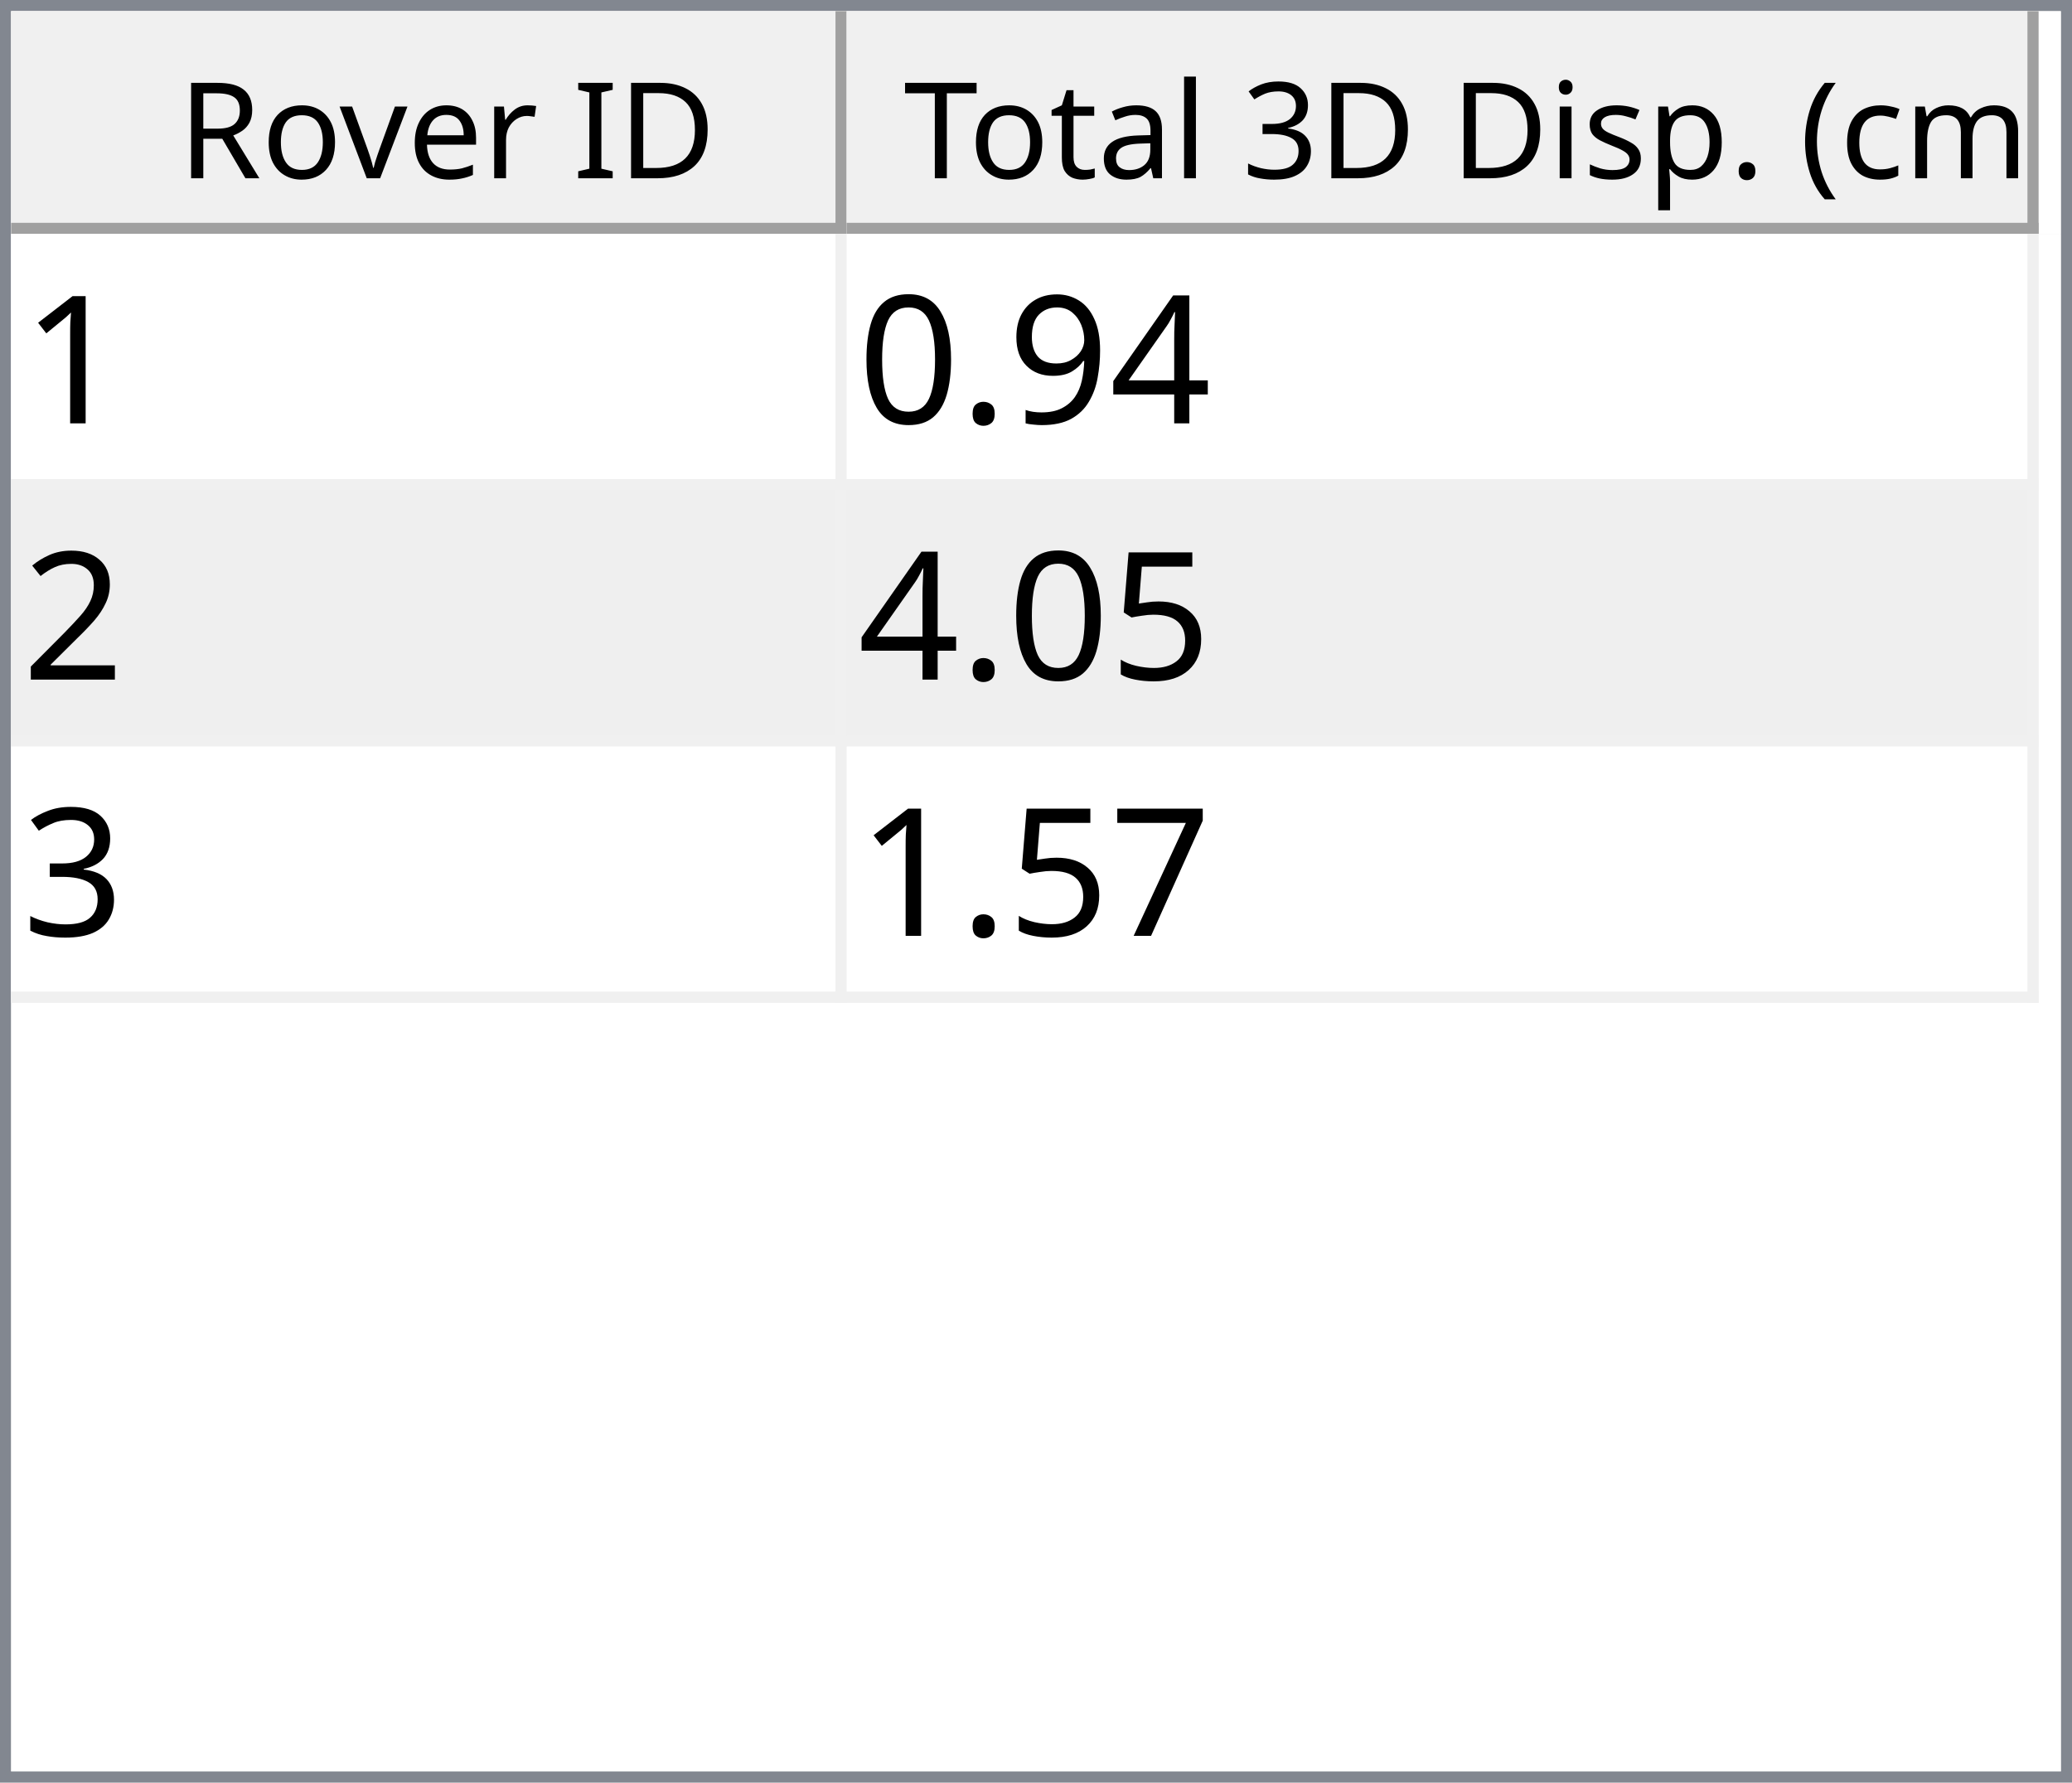
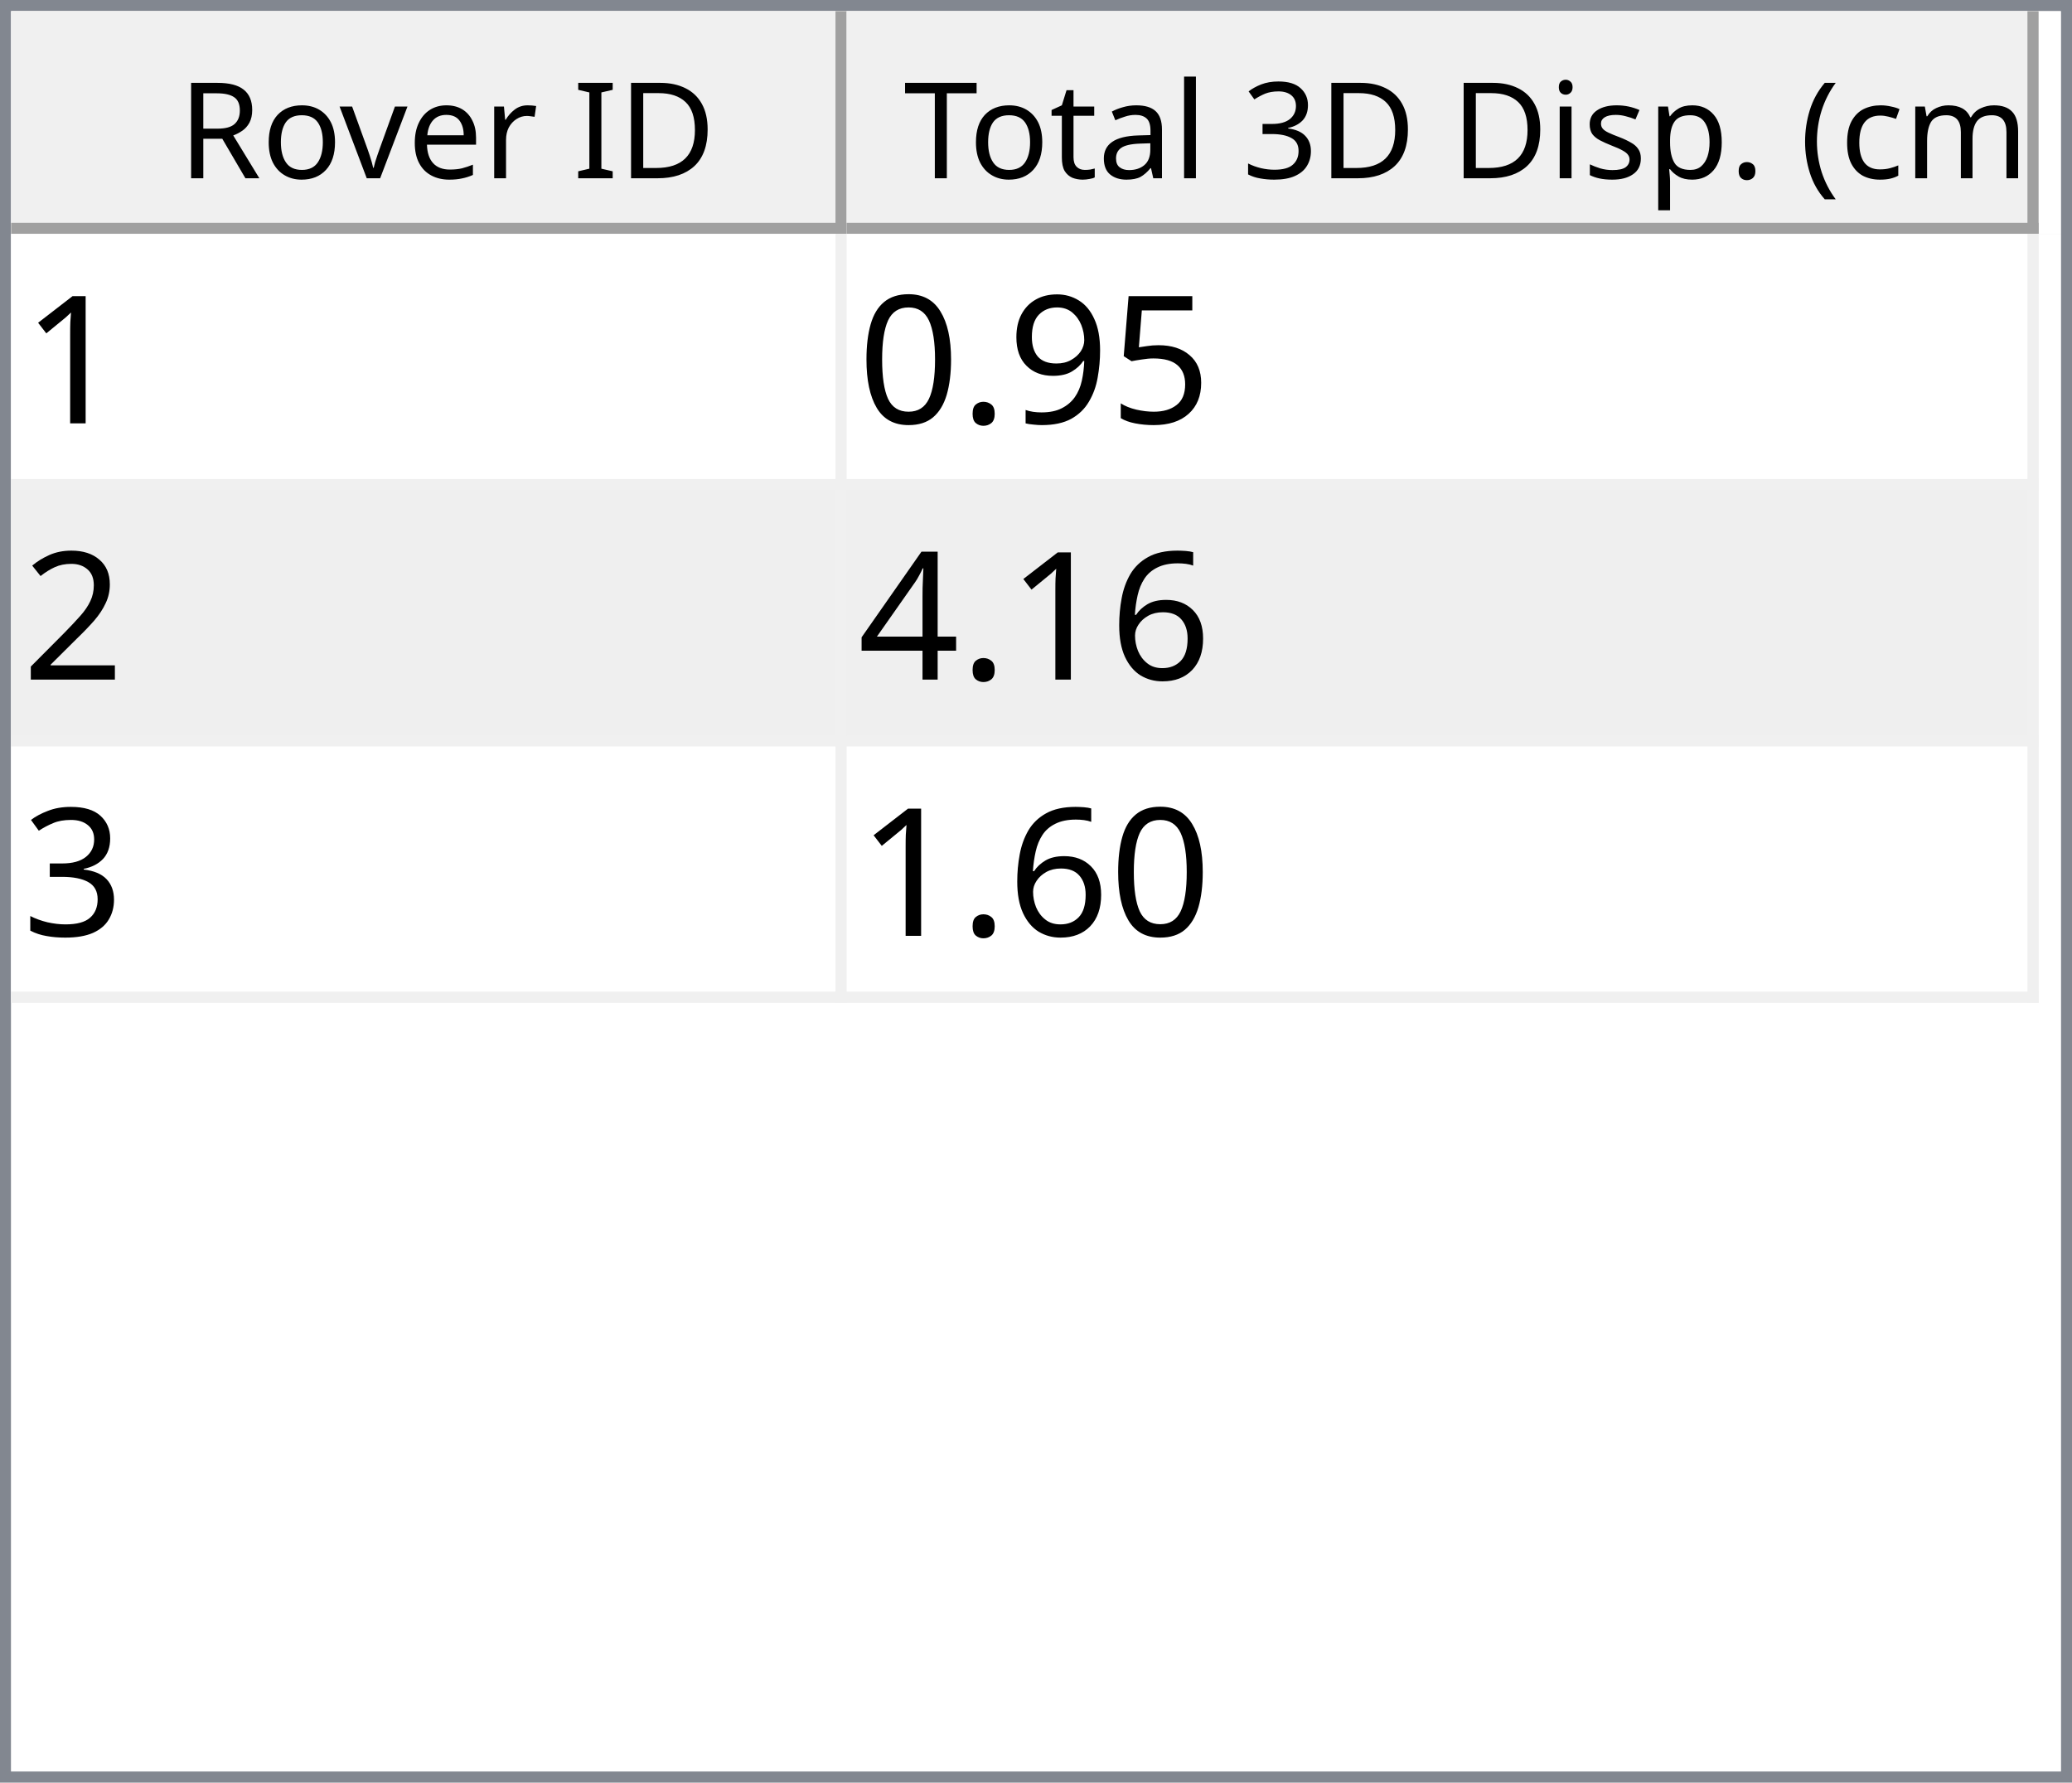
<svg xmlns="http://www.w3.org/2000/svg" style="fill-opacity:1; color-rendering:auto; color-interpolation:auto; text-rendering:auto; stroke:black; stroke-linecap:square; stroke-miterlimit:10; shape-rendering:auto; stroke-opacity:1; fill:black; stroke-dasharray:none; font-weight:normal; stroke-width:1; font-family:'Dialog'; font-style:normal; stroke-linejoin:miter; font-size:12px; stroke-dashoffset:0; image-rendering:auto;" width="186" height="160">
  <defs id="genericDefs" />
  <g>
    <defs id="defs1">
      <clipPath clipPathUnits="userSpaceOnUse" id="clipPath1">
        <path d="M0 0 L186 0 L186 160 L0 160 L0 0 Z" />
      </clipPath>
      <clipPath clipPathUnits="userSpaceOnUse" id="clipPath2">
        <path d="M0 0 L0 160 L186 160 L186 0 Z" />
      </clipPath>
      <clipPath clipPathUnits="userSpaceOnUse" id="clipPath3">
        <path d="M0 0 L0 20 L184 20 L184 0 Z" />
      </clipPath>
      <clipPath clipPathUnits="userSpaceOnUse" id="clipPath4">
        <path d="M0 0 L0 20 L75 20 L75 0 Z" />
      </clipPath>
      <clipPath clipPathUnits="userSpaceOnUse" id="clipPath5">
        <path d="M1 1 L1 19 L74 19 L74 1 Z" />
      </clipPath>
      <clipPath clipPathUnits="userSpaceOnUse" id="clipPath6">
        <path d="M0 0 L0 18 L73 18 L73 0 Z" />
      </clipPath>
      <clipPath clipPathUnits="userSpaceOnUse" id="clipPath7">
        <path d="M-0.5 -0.5 L-0.5 19.5 L74.5 19.5 L74.5 -0.5 Z" />
      </clipPath>
      <clipPath clipPathUnits="userSpaceOnUse" id="clipPath8">
        <path d="M0 0 L0 20 L107 20 L107 0 Z" />
      </clipPath>
      <clipPath clipPathUnits="userSpaceOnUse" id="clipPath9">
        <path d="M1 1 L1 19 L106 19 L106 1 Z" />
      </clipPath>
      <clipPath clipPathUnits="userSpaceOnUse" id="clipPath10">
        <path d="M0 0 L0 18 L105 18 L105 0 Z" />
      </clipPath>
      <clipPath clipPathUnits="userSpaceOnUse" id="clipPath11">
        <path d="M-0.5 -0.5 L-0.5 19.5 L106.5 19.5 L106.5 -0.5 Z" />
      </clipPath>
      <clipPath clipPathUnits="userSpaceOnUse" id="clipPath12">
        <path d="M0 0 L0 138 L184 138 L184 0 Z" />
      </clipPath>
      <clipPath clipPathUnits="userSpaceOnUse" id="clipPath13">
        <path d="M0 0 L0 69 L182 69 L182 0 Z" />
      </clipPath>
      <clipPath clipPathUnits="userSpaceOnUse" id="clipPath14">
        <path d="M-0.5 -0.5 L-0.5 68.5 L181.5 68.5 L181.5 -0.5 Z" />
      </clipPath>
      <clipPath clipPathUnits="userSpaceOnUse" id="clipPath15">
        <path d="M0 0 L0 22 L74 22 L74 0 Z" />
      </clipPath>
      <clipPath clipPathUnits="userSpaceOnUse" id="clipPath16">
        <path d="M0 0 L0 22 L106 22 L106 0 Z" />
      </clipPath>
      <font horiz-adv-x="64.551" id="font1">
        <font-face ascent="107.91" descent="25.098" units-per-em="100" style="font-style:normal; font-family:Segoe UI; font-weight:normal;" />
        <missing-glyph horiz-adv-x="64.551" d="M8.109 0 L8.109 68.266 L56.453 68.266 L56.453 0 L8.109 0 ZM15.328 7.234 L49.219 7.234 L49.219 61.031 L15.328 61.031 L15.328 7.234 Z" />
        <glyph unicode="D" horiz-adv-x="70.117" d="M9.188 0 L9.188 70.016 L28.516 70.016 Q65.531 70.016 65.531 35.891 Q65.531 19.672 55.25 9.836 Q44.969 0 27.734 0 L9.188 0 ZM17.391 62.594 L17.391 7.422 L27.828 7.422 Q41.609 7.422 49.273 14.797 Q56.938 22.172 56.938 35.688 Q56.938 62.594 28.328 62.594 L17.391 62.594 Z" />
        <glyph unicode="I" horiz-adv-x="26.611" d="M17.391 0 L9.188 0 L9.188 70.016 L17.391 70.016 L17.391 0 Z" />
        <glyph unicode=" " horiz-adv-x="27.393" d="" />
        <glyph unicode="r" horiz-adv-x="34.766" d="M34.188 41.891 Q32.078 43.5 28.125 43.5 Q23 43.5 19.555 38.672 Q16.109 33.844 16.109 25.484 L16.109 0 L8.109 0 L8.109 50 L16.109 50 L16.109 39.703 L16.312 39.703 Q18.016 44.969 21.531 47.922 Q25.047 50.875 29.391 50.875 Q32.516 50.875 34.188 50.203 L34.188 41.891 Z" />
        <glyph unicode="e" horiz-adv-x="52.295" d="M48.297 23 L12.984 23 Q13.188 14.656 17.484 10.109 Q21.781 5.562 29.297 5.562 Q37.75 5.562 44.828 11.141 L44.828 3.609 Q38.234 -1.172 27.391 -1.172 Q16.797 -1.172 10.742 5.641 Q4.688 12.453 4.688 24.812 Q4.688 36.469 11.305 43.82 Q17.922 51.172 27.734 51.172 Q37.547 51.172 42.922 44.828 Q48.297 38.484 48.297 27.203 L48.297 23 ZM40.094 29.781 Q40.047 36.719 36.75 40.578 Q33.453 44.438 27.594 44.438 Q21.922 44.438 17.969 40.383 Q14.016 36.328 13.094 29.781 L40.094 29.781 Z" />
        <glyph unicode="v" horiz-adv-x="47.9" d="M47.406 50 L27.484 0 L19.625 0 L0.688 50 L9.469 50 L22.172 13.672 Q23.578 9.672 23.922 6.688 L24.125 6.688 Q24.609 10.453 25.688 13.484 L38.969 50 L47.406 50 Z" />
        <glyph unicode="o" horiz-adv-x="58.594" d="M29 -1.172 Q17.922 -1.172 11.305 5.836 Q4.688 12.844 4.688 24.422 Q4.688 37.016 11.57 44.094 Q18.453 51.172 30.172 51.172 Q41.359 51.172 47.633 44.289 Q53.906 37.406 53.906 25.203 Q53.906 13.234 47.141 6.031 Q40.375 -1.172 29 -1.172 ZM29.594 44.438 Q21.875 44.438 17.383 39.188 Q12.891 33.938 12.891 24.703 Q12.891 15.828 17.43 10.695 Q21.969 5.562 29.594 5.562 Q37.359 5.562 41.531 10.594 Q45.703 15.625 45.703 24.906 Q45.703 34.281 41.531 39.359 Q37.359 44.438 29.594 44.438 Z" />
        <glyph unicode="R" horiz-adv-x="59.814" d="M59.375 0 L49.609 0 L37.891 19.625 Q36.281 22.359 34.766 24.289 Q33.25 26.219 31.664 27.438 Q30.078 28.656 28.25 29.219 Q26.422 29.781 24.125 29.781 L17.391 29.781 L17.391 0 L9.188 0 L9.188 70.016 L30.078 70.016 Q34.672 70.016 38.555 68.867 Q42.438 67.719 45.289 65.375 Q48.141 63.031 49.758 59.547 Q51.375 56.062 51.375 51.375 Q51.375 47.703 50.273 44.656 Q49.172 41.609 47.148 39.211 Q45.125 36.812 42.266 35.133 Q39.406 33.453 35.844 32.516 L35.844 32.328 Q37.594 31.547 38.891 30.547 Q40.188 29.547 41.359 28.18 Q42.531 26.812 43.68 25.078 Q44.828 23.344 46.234 21.047 L59.375 0 ZM17.391 62.594 L17.391 37.203 L28.516 37.203 Q31.594 37.203 34.203 38.133 Q36.812 39.062 38.719 40.797 Q40.625 42.531 41.703 45.047 Q42.781 47.562 42.781 50.688 Q42.781 56.297 39.141 59.445 Q35.5 62.594 28.609 62.594 L17.391 62.594 Z" />
        <glyph unicode=")" horiz-adv-x="30.176" d="M8.297 -15.922 L1.172 -15.922 Q16.406 2.344 16.406 26.812 Q16.406 51.469 1.078 70.016 L8.297 70.016 Q23.531 52.156 23.531 26.703 Q23.531 1.375 8.297 -15.922 Z" />
        <glyph unicode="m" horiz-adv-x="86.133" d="M79.109 0 L71.094 0 L71.094 28.719 Q71.094 37.016 68.531 40.727 Q65.969 44.438 59.906 44.438 Q54.781 44.438 51.195 39.75 Q47.609 35.062 47.609 28.516 L47.609 0 L39.594 0 L39.594 29.688 Q39.594 44.438 28.219 44.438 Q22.953 44.438 19.531 40.016 Q16.109 35.594 16.109 28.516 L16.109 0 L8.109 0 L8.109 50 L16.109 50 L16.109 42.094 L16.312 42.094 Q21.625 51.172 31.844 51.172 Q36.969 51.172 40.773 48.312 Q44.578 45.453 46 40.828 Q51.562 51.172 62.594 51.172 Q79.109 51.172 79.109 30.812 L79.109 0 Z" />
        <glyph unicode="c" horiz-adv-x="46.191" d="M42.188 2.297 Q36.422 -1.172 28.516 -1.172 Q17.828 -1.172 11.258 5.789 Q4.688 12.75 4.688 23.828 Q4.688 36.188 11.766 43.68 Q18.844 51.172 30.672 51.172 Q37.25 51.172 42.281 48.734 L42.281 40.531 Q36.719 44.438 30.375 44.438 Q22.703 44.438 17.797 38.945 Q12.891 33.453 12.891 24.516 Q12.891 15.719 17.508 10.641 Q22.125 5.562 29.891 5.562 Q36.422 5.562 42.188 9.906 L42.188 2.297 Z" />
        <glyph unicode="(" horiz-adv-x="30.176" d="M29.109 -15.922 L21.969 -15.922 Q6.844 1.375 6.844 26.703 Q6.844 52.156 21.969 70.016 L29.203 70.016 Q13.875 51.469 13.875 26.812 Q13.875 2.344 29.109 -15.922 Z" />
        <glyph unicode="." horiz-adv-x="21.68" d="M10.891 -1.078 Q8.641 -1.078 7.055 0.539 Q5.469 2.156 5.469 4.391 Q5.469 6.641 7.055 8.273 Q8.641 9.906 10.891 9.906 Q13.188 9.906 14.797 8.273 Q16.406 6.641 16.406 4.391 Q16.406 2.156 14.797 0.539 Q13.188 -1.078 10.891 -1.078 Z" />
        <glyph unicode="p" horiz-adv-x="58.789" d="M16.312 7.234 L16.109 7.234 L16.109 -23 L8.109 -23 L8.109 50 L16.109 50 L16.109 41.219 L16.312 41.219 Q22.219 51.172 33.594 51.172 Q43.266 51.172 48.688 44.461 Q54.109 37.75 54.109 26.469 Q54.109 13.922 48 6.375 Q41.891 -1.172 31.297 -1.172 Q21.578 -1.172 16.312 7.234 ZM16.109 27.391 L16.109 20.406 Q16.109 14.203 20.141 9.883 Q24.172 5.562 30.375 5.562 Q37.641 5.562 41.773 11.133 Q45.906 16.703 45.906 26.609 Q45.906 34.969 42.047 39.703 Q38.188 44.438 31.594 44.438 Q24.609 44.438 20.359 39.578 Q16.109 34.719 16.109 27.391 Z" />
        <glyph unicode="s" horiz-adv-x="42.432" d="M5.078 1.812 L5.078 10.406 Q11.625 5.562 19.484 5.562 Q30.031 5.562 30.031 12.594 Q30.031 14.594 29.125 15.992 Q28.219 17.391 26.68 18.461 Q25.141 19.531 23.07 20.383 Q21 21.234 18.609 22.172 Q15.281 23.484 12.766 24.828 Q10.25 26.172 8.57 27.859 Q6.891 29.547 6.031 31.695 Q5.172 33.844 5.172 36.719 Q5.172 40.234 6.789 42.945 Q8.406 45.656 11.086 47.484 Q13.766 49.312 17.211 50.242 Q20.656 51.172 24.312 51.172 Q30.812 51.172 35.938 48.922 L35.938 40.828 Q30.422 44.438 23.25 44.438 Q21 44.438 19.195 43.922 Q17.391 43.406 16.094 42.477 Q14.797 41.547 14.086 40.258 Q13.375 38.969 13.375 37.406 Q13.375 35.453 14.086 34.133 Q14.797 32.812 16.164 31.789 Q17.531 30.766 19.484 29.938 Q21.438 29.109 23.922 28.125 Q27.25 26.859 29.883 25.516 Q32.516 24.172 34.375 22.484 Q36.234 20.797 37.234 18.602 Q38.234 16.406 38.234 13.375 Q38.234 9.672 36.602 6.938 Q34.969 4.203 32.234 2.398 Q29.5 0.594 25.93 -0.289 Q22.359 -1.172 18.453 -1.172 Q10.75 -1.172 5.078 1.812 Z" />
        <glyph unicode="i" horiz-adv-x="24.219" d="M12.203 62.703 Q10.062 62.703 8.547 64.164 Q7.031 65.625 7.031 67.875 Q7.031 70.125 8.547 71.609 Q10.062 73.094 12.203 73.094 Q14.406 73.094 15.945 71.609 Q17.484 70.125 17.484 67.875 Q17.484 65.719 15.945 64.211 Q14.406 62.703 12.203 62.703 ZM16.109 0 L8.109 0 L8.109 50 L16.109 50 L16.109 0 Z" />
        <glyph unicode="3" horiz-adv-x="53.906" d="M46.531 19.828 Q46.531 15.094 44.75 11.211 Q42.969 7.328 39.719 4.57 Q36.469 1.812 31.93 0.297 Q27.391 -1.219 21.922 -1.219 Q11.922 -1.219 6 2.594 L6 11.188 Q13.094 5.609 22.219 5.609 Q25.875 5.609 28.828 6.539 Q31.781 7.469 33.906 9.227 Q36.031 10.984 37.18 13.477 Q38.328 15.969 38.328 19.094 Q38.328 32.812 18.797 32.812 L12.984 32.812 L12.984 39.594 L18.5 39.594 Q35.797 39.594 35.797 52.484 Q35.797 64.406 22.609 64.406 Q15.188 64.406 8.688 59.422 L8.688 67.188 Q15.375 71.188 24.609 71.188 Q29 71.188 32.57 69.969 Q36.141 68.75 38.68 66.555 Q41.219 64.359 42.609 61.281 Q44 58.203 44 54.5 Q44 40.672 30.031 36.719 L30.031 36.531 Q33.594 36.141 36.625 34.797 Q39.656 33.453 41.852 31.305 Q44.047 29.156 45.289 26.25 Q46.531 23.344 46.531 19.828 Z" />
        <glyph unicode="l" horiz-adv-x="24.219" d="M16.109 0 L8.109 0 L8.109 74.031 L16.109 74.031 L16.109 0 Z" />
        <glyph unicode="a" horiz-adv-x="50.879" d="M43.891 0 L35.891 0 L35.891 7.812 L35.688 7.812 Q30.469 -1.172 20.312 -1.172 Q12.844 -1.172 8.617 2.781 Q4.391 6.734 4.391 13.281 Q4.391 27.297 20.906 29.594 L35.891 31.688 Q35.891 44.438 25.594 44.438 Q16.547 44.438 9.281 38.281 L9.281 46.484 Q16.656 51.172 26.266 51.172 Q43.891 51.172 43.891 32.516 L43.891 0 ZM35.891 25.297 L23.828 23.641 Q18.266 22.859 15.43 20.875 Q12.594 18.891 12.594 13.875 Q12.594 10.203 15.211 7.883 Q17.828 5.562 22.172 5.562 Q28.125 5.562 32.008 9.742 Q35.891 13.922 35.891 20.312 L35.891 25.297 Z" />
        <glyph unicode="t" horiz-adv-x="33.887" d="M31.297 0.484 Q28.469 -1.078 23.828 -1.078 Q10.688 -1.078 10.688 13.578 L10.688 43.172 L2.094 43.172 L2.094 50 L10.688 50 L10.688 62.203 L18.703 64.797 L18.703 50 L31.297 50 L31.297 43.172 L18.703 43.172 L18.703 14.984 Q18.703 9.969 20.414 7.82 Q22.125 5.672 26.078 5.672 Q29.109 5.672 31.297 7.328 L31.297 0.484 Z" />
        <glyph unicode="T" horiz-adv-x="52.393" d="M50.594 62.594 L30.375 62.594 L30.375 0 L22.172 0 L22.172 62.594 L2 62.594 L2 70.016 L50.594 70.016 L50.594 62.594 Z" />
      </font>
      <font horiz-adv-x="75.0" id="font2">
        <font-face ascent="100.537" descent="21.973" units-per-em="100" style="font-style:normal; font-family:sans-serif; font-weight:normal;" />
        <missing-glyph horiz-adv-x="75.0" d="M12.5 0 L12.5 62.5 L62.5 62.5 L62.5 0 L12.5 0 ZM14.062 1.562 L60.938 1.562 L60.938 60.938 L14.062 60.938 L14.062 1.562 Z" />
        <glyph unicode="1" horiz-adv-x="55.615" d="M37.25 0 L28.469 0 L28.469 56 Q25.297 52.984 20.141 49.953 Q14.984 46.922 10.891 45.406 L10.891 53.906 Q18.266 57.375 23.781 62.305 Q29.297 67.234 31.594 71.875 L37.25 71.875 L37.25 0 Z" />
-         <glyph unicode="4" horiz-adv-x="55.615" d="M32.328 0 L32.328 17.141 L1.266 17.141 L1.266 25.203 L33.938 71.578 L41.109 71.578 L41.109 25.203 L50.781 25.203 L50.781 17.141 L41.109 17.141 L41.109 0 L32.328 0 ZM32.328 25.203 L32.328 57.469 L9.906 25.203 L32.328 25.203 Z" />
+         <glyph unicode="5" horiz-adv-x="55.615" d="M4.156 18.75 L13.375 19.531 Q14.406 12.797 18.141 9.398 Q21.875 6 27.156 6 Q33.5 6 37.891 10.789 Q42.281 15.578 42.281 23.484 Q42.281 31 38.062 35.352 Q33.844 39.703 27 39.703 Q22.75 39.703 19.336 37.773 Q15.922 35.844 13.969 32.766 L5.719 33.844 L12.641 70.609 L48.25 70.609 L48.25 62.203 L19.672 62.203 L15.828 42.969 Q22.266 47.469 29.344 47.469 Q38.719 47.469 45.164 40.969 Q51.609 34.469 51.609 24.266 Q51.609 14.547 45.953 7.469 Q39.062 -1.219 27.156 -1.219 Q17.391 -1.219 11.211 4.25 Q5.031 9.719 4.156 18.75 Z" />
        <glyph unicode="9" horiz-adv-x="55.615" d="M5.469 16.547 L13.922 17.328 Q14.984 11.375 18.016 8.688 Q21.047 6 25.781 6 Q29.828 6 32.883 7.859 Q35.938 9.719 37.891 12.82 Q39.844 15.922 41.164 21.195 Q42.484 26.469 42.484 31.938 Q42.484 32.516 42.438 33.688 Q39.797 29.5 35.234 26.883 Q30.672 24.266 25.344 24.266 Q16.453 24.266 10.305 30.711 Q4.156 37.156 4.156 47.703 Q4.156 58.594 10.578 65.234 Q17 71.875 26.656 71.875 Q33.641 71.875 39.43 68.117 Q45.219 64.359 48.219 57.398 Q51.219 50.438 51.219 37.25 Q51.219 23.531 48.242 15.406 Q45.266 7.281 39.383 3.031 Q33.5 -1.219 25.594 -1.219 Q17.188 -1.219 11.867 3.445 Q6.547 8.109 5.469 16.547 ZM41.453 48.141 Q41.453 55.719 37.43 60.156 Q33.406 64.594 27.734 64.594 Q21.875 64.594 17.531 59.812 Q13.188 55.031 13.188 47.406 Q13.188 40.578 17.312 36.305 Q21.438 32.031 27.484 32.031 Q33.594 32.031 37.523 36.305 Q41.453 40.578 41.453 48.141 Z" />
        <glyph unicode="." horiz-adv-x="27.783" d="M9.078 0 L9.078 10.016 L19.094 10.016 L19.094 0 L9.078 0 Z" />
        <glyph unicode="0" horiz-adv-x="55.615" d="M4.156 35.297 Q4.156 48 6.766 55.742 Q9.375 63.484 14.523 67.68 Q19.672 71.875 27.484 71.875 Q33.25 71.875 37.594 69.555 Q41.938 67.234 44.773 62.867 Q47.609 58.5 49.219 52.227 Q50.828 45.953 50.828 35.297 Q50.828 22.703 48.242 14.969 Q45.656 7.234 40.508 3.008 Q35.359 -1.219 27.484 -1.219 Q17.141 -1.219 11.234 6.203 Q4.156 15.141 4.156 35.297 ZM13.188 35.297 Q13.188 17.672 17.312 11.836 Q21.438 6 27.484 6 Q33.547 6 37.672 11.859 Q41.797 17.719 41.797 35.297 Q41.797 52.984 37.672 58.789 Q33.547 64.594 27.391 64.594 Q21.344 64.594 17.719 59.469 Q13.188 52.938 13.188 35.297 Z" />
        <glyph unicode="2" horiz-adv-x="55.615" d="M50.344 8.453 L50.344 0 L3.031 0 Q2.938 3.172 4.047 6.109 Q5.859 10.938 9.836 15.625 Q13.812 20.312 21.344 26.469 Q33.016 36.031 37.117 41.625 Q41.219 47.219 41.219 52.203 Q41.219 57.422 37.477 61.008 Q33.734 64.594 27.734 64.594 Q21.391 64.594 17.578 60.789 Q13.766 56.984 13.719 50.25 L4.688 51.172 Q5.609 61.281 11.664 66.578 Q17.719 71.875 27.938 71.875 Q38.234 71.875 44.242 66.164 Q50.25 60.453 50.25 52 Q50.25 47.703 48.492 43.555 Q46.734 39.406 42.656 34.812 Q38.578 30.219 29.109 22.219 Q21.188 15.578 18.945 13.211 Q16.703 10.844 15.234 8.453 L50.344 8.453 Z" />
-         <glyph unicode="5" horiz-adv-x="55.615" d="M4.156 18.75 L13.375 19.531 Q14.406 12.797 18.141 9.398 Q21.875 6 27.156 6 Q33.5 6 37.891 10.789 Q42.281 15.578 42.281 23.484 Q42.281 31 38.062 35.352 Q33.844 39.703 27 39.703 Q22.75 39.703 19.336 37.773 Q15.922 35.844 13.969 32.766 L5.719 33.844 L12.641 70.609 L48.25 70.609 L48.25 62.203 L19.672 62.203 L15.828 42.969 Q22.266 47.469 29.344 47.469 Q38.719 47.469 45.164 40.969 Q51.609 34.469 51.609 24.266 Q51.609 14.547 45.953 7.469 Q39.062 -1.219 27.156 -1.219 Q17.391 -1.219 11.211 4.25 Q5.031 9.719 4.156 18.75 Z" />
+         <glyph unicode="6" horiz-adv-x="55.615" d="M49.75 54.047 L41.016 53.375 Q39.844 58.547 37.703 60.891 Q34.125 64.656 28.906 64.656 Q24.703 64.656 21.531 62.312 Q17.391 59.281 14.992 53.469 Q12.594 47.656 12.5 36.922 Q15.672 41.75 20.266 44.094 Q24.859 46.438 29.891 46.438 Q38.672 46.438 44.852 39.969 Q51.031 33.5 51.031 23.25 Q51.031 16.5 48.125 10.719 Q45.219 4.938 40.141 1.859 Q35.062 -1.219 28.609 -1.219 Q17.625 -1.219 10.695 6.859 Q3.766 14.938 3.766 33.5 Q3.766 54.25 11.422 63.672 Q18.109 71.875 29.438 71.875 Q37.891 71.875 43.289 67.141 Q48.688 62.406 49.75 54.047 ZM13.875 23.188 Q13.875 18.656 15.797 14.508 Q17.719 10.359 21.188 8.18 Q24.656 6 28.469 6 Q34.031 6 38.039 10.492 Q42.047 14.984 42.047 22.703 Q42.047 30.125 38.086 34.398 Q34.125 38.672 28.125 38.672 Q22.172 38.672 18.023 34.398 Q13.875 30.125 13.875 23.188 Z" />
+         <glyph unicode="4" horiz-adv-x="55.615" d="M32.328 0 L32.328 17.141 L1.266 17.141 L1.266 25.203 L33.938 71.578 L41.109 71.578 L41.109 25.203 L50.781 25.203 L50.781 17.141 L41.109 17.141 L41.109 0 L32.328 0 ZM32.328 25.203 L32.328 57.469 L9.906 25.203 L32.328 25.203 Z" />
        <glyph unicode="3" horiz-adv-x="55.615" d="M4.203 18.891 L12.984 20.062 Q14.5 12.594 18.141 9.297 Q21.781 6 27 6 Q33.203 6 37.477 10.297 Q41.75 14.594 41.75 20.953 Q41.75 27 37.797 30.93 Q33.844 34.859 27.734 34.859 Q25.25 34.859 21.531 33.891 L22.516 41.609 Q23.391 41.5 23.922 41.5 Q29.547 41.5 34.039 44.43 Q38.531 47.359 38.531 53.469 Q38.531 58.297 35.258 61.477 Q31.984 64.656 26.812 64.656 Q21.688 64.656 18.266 61.43 Q14.844 58.203 13.875 51.766 L5.078 53.328 Q6.688 62.156 12.398 67.016 Q18.109 71.875 26.609 71.875 Q32.469 71.875 37.398 69.359 Q42.328 66.844 44.945 62.5 Q47.562 58.156 47.562 53.266 Q47.562 48.641 45.07 44.828 Q42.578 41.016 37.703 38.766 Q44.047 37.312 47.562 32.695 Q51.078 28.078 51.078 21.141 Q51.078 11.766 44.242 5.25 Q37.406 -1.266 26.953 -1.266 Q17.531 -1.266 11.305 4.352 Q5.078 9.969 4.203 18.891 Z" />
-         <glyph unicode="7" horiz-adv-x="55.615" d="M4.734 62.203 L4.734 70.656 L51.078 70.656 L51.078 63.812 Q44.234 56.547 37.523 44.484 Q30.812 32.422 27.156 19.672 Q24.516 10.688 23.781 0 L14.75 0 Q14.891 8.453 18.062 20.414 Q21.234 32.375 27.172 43.484 Q33.109 54.594 39.797 62.203 L4.734 62.203 Z" />
      </font>
    </defs>
    <g style="fill:white; stroke:white;">
      <rect x="0" y="0" width="186" style="clip-path:url(#clipPath1); stroke:none;" height="160" />
    </g>
    <g style="fill:white; text-rendering:optimizeSpeed; color-rendering:optimizeSpeed; image-rendering:optimizeSpeed; shape-rendering:crispEdges; stroke:white; color-interpolation:sRGB;">
      <rect x="0" width="186" height="160" y="0" style="stroke:none;" />
      <path style="stroke:none;" d="M0 160 L186 160 L186 0 L0 0 Z" />
    </g>
    <g style="fill:rgb(240,240,240); font-family:'Segoe UI'; stroke:rgb(240,240,240);">
      <rect x="0" y="0" width="186" style="clip-path:url(#clipPath2); stroke:none;" height="160" />
    </g>
    <g style="fill:rgb(130,135,144); font-family:'Segoe UI'; stroke:rgb(130,135,144);">
      <path d="M0 0 L186 0 L186 160 L0 160 L0 0 ZM1 1 L185 1 L185 159 L1 159 L1 1 Z" style="fill-rule:evenodd; clip-path:url(#clipPath2); stroke:none;" />
    </g>
    <g style="fill:white; font-family:'Segoe UI'; stroke:white;" transform="translate(1,1)">
      <rect x="0" y="0" width="184" style="clip-path:url(#clipPath3); stroke:none;" height="20" />
    </g>
    <g style="fill:rgb(240,240,240); font-family:'Segoe UI'; stroke:rgb(240,240,240);" transform="translate(1,1)">
      <rect x="0" y="0" width="75" style="clip-path:url(#clipPath4); stroke:none;" height="20" />
    </g>
    <g style="font-family:'Segoe UI';" transform="translate(2,2)">
      <text x="14" xml:space="preserve" y="14" style="clip-path:url(#clipPath6); stroke:none;">Rover ID</text>
    </g>
    <g style="fill:rgb(160,160,160); font-family:'Segoe UI'; stroke:rgb(160,160,160); stroke-linejoin:bevel;" transform="translate(1.5,1.5)">
      <line x1="74" x2="74" y1="0" style="fill:none; clip-path:url(#clipPath7);" y2="19" />
    </g>
    <g style="fill:rgb(160,160,160); font-family:'Segoe UI'; stroke:rgb(160,160,160); stroke-linejoin:bevel;" transform="matrix(1,0,0,1,1,1) translate(0.5,0.5)">
      <line x1="0" x2="74" y1="19" style="fill:none; clip-path:url(#clipPath7);" y2="19" />
    </g>
    <g style="fill:rgb(240,240,240); font-family:'Segoe UI'; stroke:rgb(240,240,240);" transform="translate(76,1)">
      <rect x="0" y="0" width="107" style="clip-path:url(#clipPath8); stroke:none;" height="20" />
    </g>
    <g style="font-family:'Segoe UI';" transform="translate(77,2)">
      <text x="1" xml:space="preserve" y="14" style="clip-path:url(#clipPath10); stroke:none;"> Total 3D Disp. (cm)</text>
    </g>
    <g style="fill:rgb(160,160,160); font-family:'Segoe UI'; stroke:rgb(160,160,160); stroke-linejoin:bevel;" transform="translate(76.5,1.5)">
      <line x1="106" x2="106" y1="0" style="fill:none; clip-path:url(#clipPath11);" y2="19" />
    </g>
    <g style="fill:rgb(160,160,160); font-family:'Segoe UI'; stroke:rgb(160,160,160); stroke-linejoin:bevel;" transform="matrix(1,0,0,1,76,1) translate(0.5,0.5)">
      <line x1="0" x2="106" y1="19" style="fill:none; clip-path:url(#clipPath11);" y2="19" />
    </g>
    <g style="fill:white; font-family:'Segoe UI'; stroke:white;" transform="translate(1,21)">
      <rect x="0" y="0" width="184" style="clip-path:url(#clipPath12); stroke:none;" height="138" />
    </g>
    <g style="fill:rgb(240,240,240); font-size:16px; font-family:sans-serif; stroke:rgb(240,240,240);" transform="translate(1,21)">
      <rect x="0" y="0" width="182" style="clip-path:url(#clipPath13); stroke:none;" height="69" />
      <line transform="translate(0.5,0.5)" x1="0" x2="181" y1="22" style="clip-path:url(#clipPath14); fill:none; stroke-linejoin:bevel;" y2="22" />
    </g>
    <g transform="matrix(1,0,0,1,1,21) translate(0.5,0.5)" style="fill:rgb(240,240,240); font-size:16px; font-family:sans-serif; stroke:rgb(240,240,240); stroke-linejoin:bevel;">
      <line x1="0" x2="181" y1="45" style="fill:none; clip-path:url(#clipPath14);" y2="45" />
    </g>
    <g transform="matrix(1,0,0,1,1,21) translate(0.5,0.5)" style="fill:rgb(240,240,240); font-size:16px; font-family:sans-serif; stroke:rgb(240,240,240); stroke-linejoin:bevel;">
      <line x1="0" x2="181" y1="68" style="fill:none; clip-path:url(#clipPath14);" y2="68" />
    </g>
    <g transform="matrix(1,0,0,1,1,21) translate(0.5,0.5)" style="fill:rgb(240,240,240); font-size:16px; font-family:sans-serif; stroke:rgb(240,240,240); stroke-linejoin:bevel;">
      <line x1="74" x2="74" y1="0" style="fill:none; clip-path:url(#clipPath14);" y2="68" />
    </g>
    <g transform="matrix(1,0,0,1,1,21) translate(0.5,0.5)" style="fill:rgb(240,240,240); font-size:16px; font-family:sans-serif; stroke:rgb(240,240,240); stroke-linejoin:bevel;">
      <line x1="181" x2="181" y1="0" style="fill:none; clip-path:url(#clipPath14);" y2="68" />
    </g>
    <g style="fill:white; font-size:16px; font-family:sans-serif; stroke:white;" transform="matrix(1,0,0,1,1,21)">
      <rect x="0" y="0" width="74" style="clip-path:url(#clipPath15); stroke:none;" height="22" />
      <text x="1" y="17" style="fill:black; clip-path:url(#clipPath15); stroke:none;" xml:space="preserve">1</text>
    </g>
    <g style="fill:white; font-size:16px; font-family:sans-serif; stroke:white;" transform="matrix(1,0,0,1,1,21) translate(75,0)">
      <rect x="0" y="0" width="106" style="clip-path:url(#clipPath16); stroke:none;" height="22" />
-       <text x="1" y="17" style="fill:black; clip-path:url(#clipPath16); stroke:none;" xml:space="preserve">0.94</text>
+       <text x="1" y="17" style="fill:black; clip-path:url(#clipPath16); stroke:none;" xml:space="preserve">0.95</text>
    </g>
    <g style="fill:rgb(239,239,239); font-size:16px; font-family:sans-serif; stroke:rgb(239,239,239);" transform="matrix(1,0,0,1,1,21) translate(0,23)">
      <rect x="0" y="0" width="74" style="clip-path:url(#clipPath15); stroke:none;" height="22" />
      <text x="1" y="17" style="fill:black; clip-path:url(#clipPath15); stroke:none;" xml:space="preserve">2</text>
    </g>
    <g style="fill:rgb(239,239,239); font-size:16px; font-family:sans-serif; stroke:rgb(239,239,239);" transform="matrix(1,0,0,1,1,21) translate(75,23)">
      <rect x="0" y="0" width="106" style="clip-path:url(#clipPath16); stroke:none;" height="22" />
-       <text x="1" y="17" style="fill:black; clip-path:url(#clipPath16); stroke:none;" xml:space="preserve">4.05</text>
+       <text x="1" y="17" style="fill:black; clip-path:url(#clipPath16); stroke:none;" xml:space="preserve">4.16</text>
    </g>
    <g style="fill:white; font-size:16px; font-family:sans-serif; stroke:white;" transform="matrix(1,0,0,1,1,21) translate(0,46)">
      <rect x="0" y="0" width="74" style="clip-path:url(#clipPath15); stroke:none;" height="22" />
      <text x="1" y="17" style="fill:black; clip-path:url(#clipPath15); stroke:none;" xml:space="preserve">3</text>
    </g>
    <g style="fill:white; font-size:16px; font-family:sans-serif; stroke:white;" transform="matrix(1,0,0,1,1,21) translate(75,46)">
      <rect x="0" y="0" width="106" style="clip-path:url(#clipPath16); stroke:none;" height="22" />
-       <text x="1" y="17" style="fill:black; clip-path:url(#clipPath16); stroke:none;" xml:space="preserve">1.57</text>
+       <text x="1" y="17" style="fill:black; clip-path:url(#clipPath16); stroke:none;" xml:space="preserve">1.60</text>
    </g>
  </g>
</svg>
